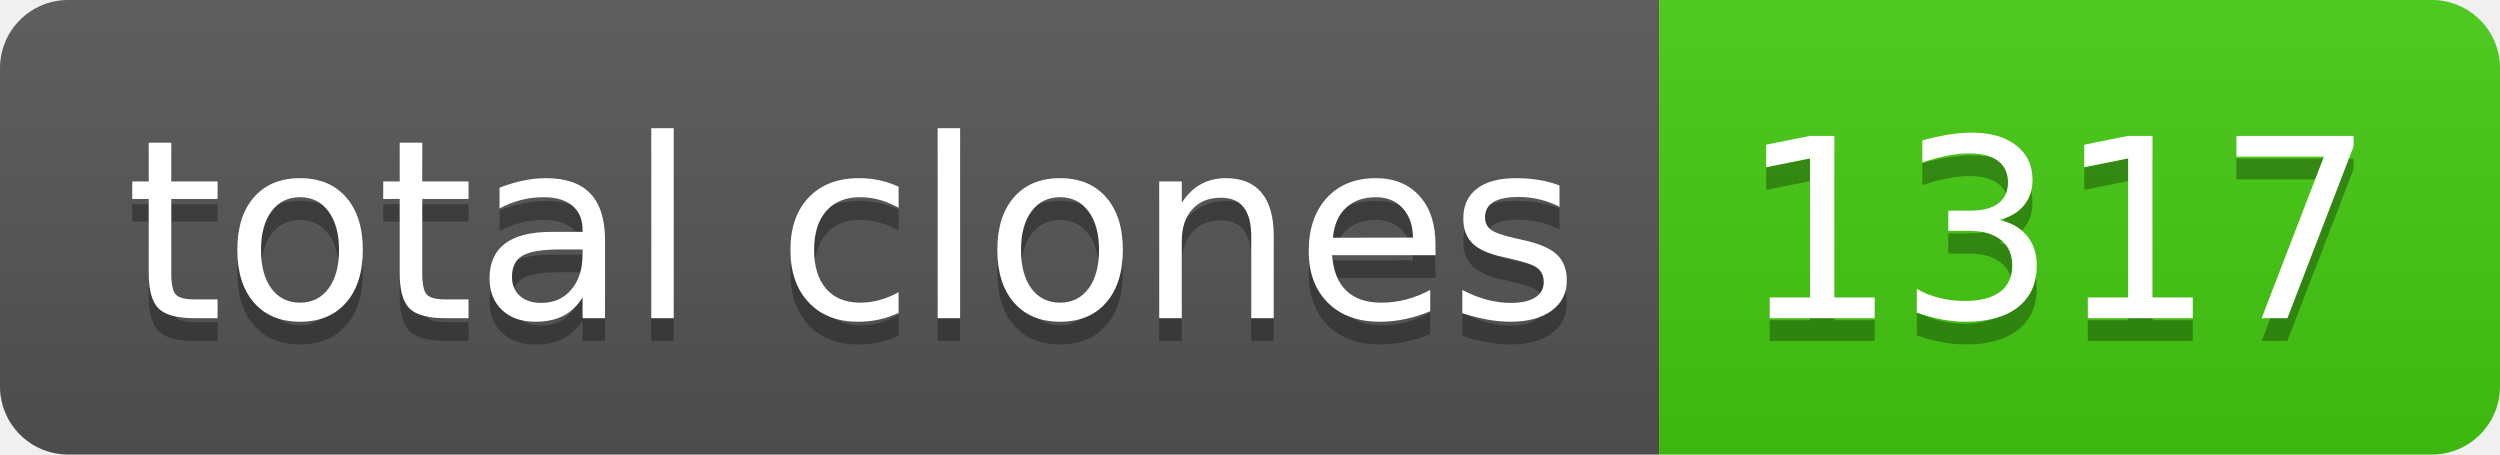
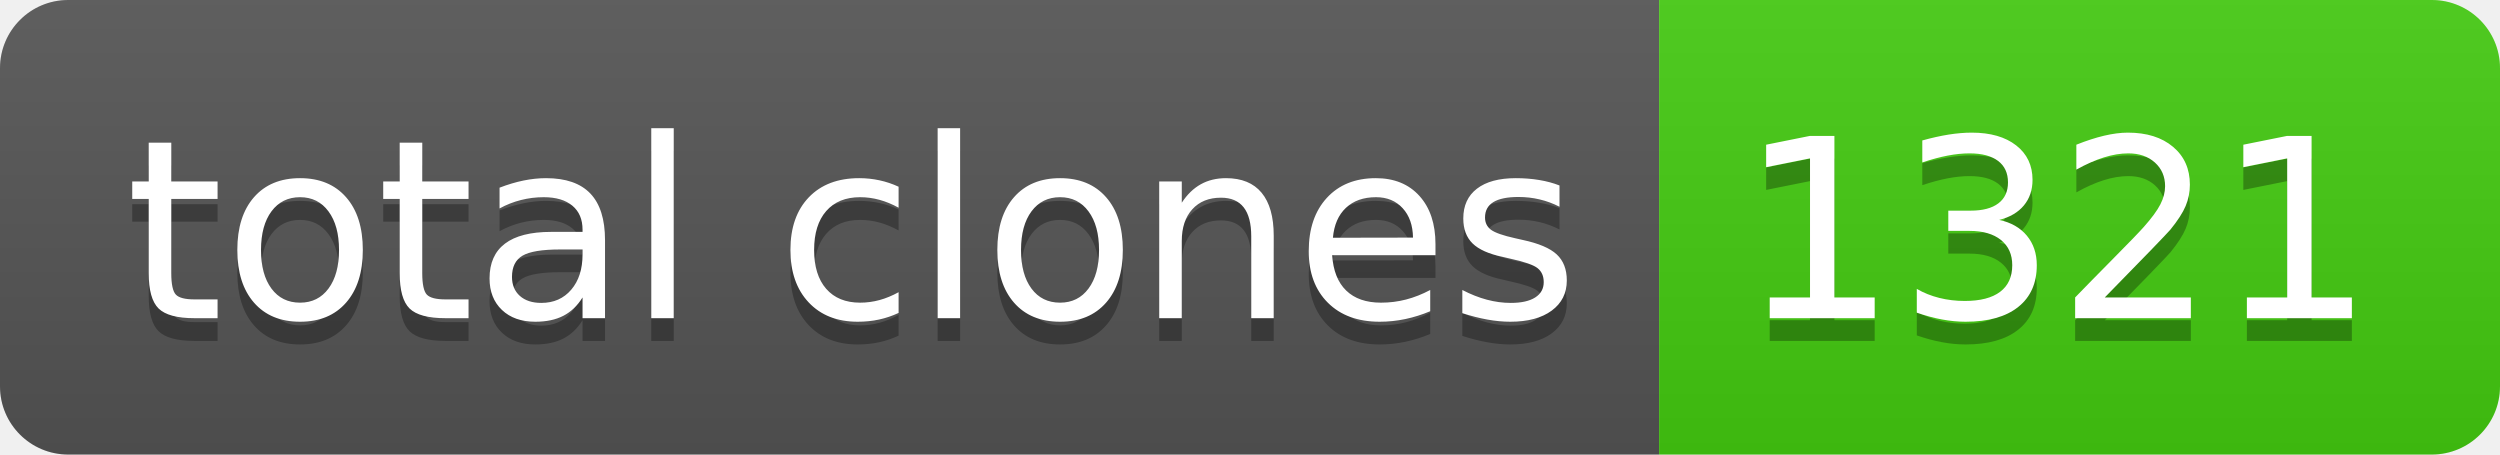
- <svg xmlns="http://www.w3.org/2000/svg" width="110" height="20" role="img" aria-label="total clones: 1317">
+ <svg xmlns="http://www.w3.org/2000/svg" width="110" height="20" role="img" aria-label="total clones: 1321">
  <linearGradient id="s" x2="0" y2="100%">
    <stop offset="0" stop-color="#bbb" stop-opacity=".1" />
    <stop offset="1" stop-opacity=".1" />
  </linearGradient>
  <clipPath id="r">
    <rect width="110" height="20" rx="3" fill="#fff" />
  </clipPath>
  <g clip-path="url(#r)">
    <rect width="73" height="20" fill="#555" />
    <rect x="73" width="37" height="20" fill="#4c1" />
    <rect width="110" height="20" fill="url(#s)" />
  </g>
  <g fill="#fff" text-anchor="middle" font-family="Verdana,Geneva,DejaVu Sans,sans-serif" text-rendering="geometricPrecision" font-size="110">
    <text aria-hidden="true" x="375" y="150" fill="#010101" fill-opacity=".3" transform="scale(.1)" textLength="630">total clones</text>
    <text x="375" y="140" transform="scale(.1)" fill="#fff" textLength="630">total clones</text>
-     <text aria-hidden="true" x="905" y="150" fill="#010101" fill-opacity=".3" transform="scale(.1)" textLength="270">1317</text>
-     <text x="905" y="140" transform="scale(.1)" fill="#fff" textLength="270">1317</text>
+     <text aria-hidden="true" x="905" y="150" fill="#010101" fill-opacity=".3" transform="scale(.1)" textLength="270">1321</text>
+     <text x="905" y="140" transform="scale(.1)" fill="#fff" textLength="270">1321</text>
  </g>
</svg>
